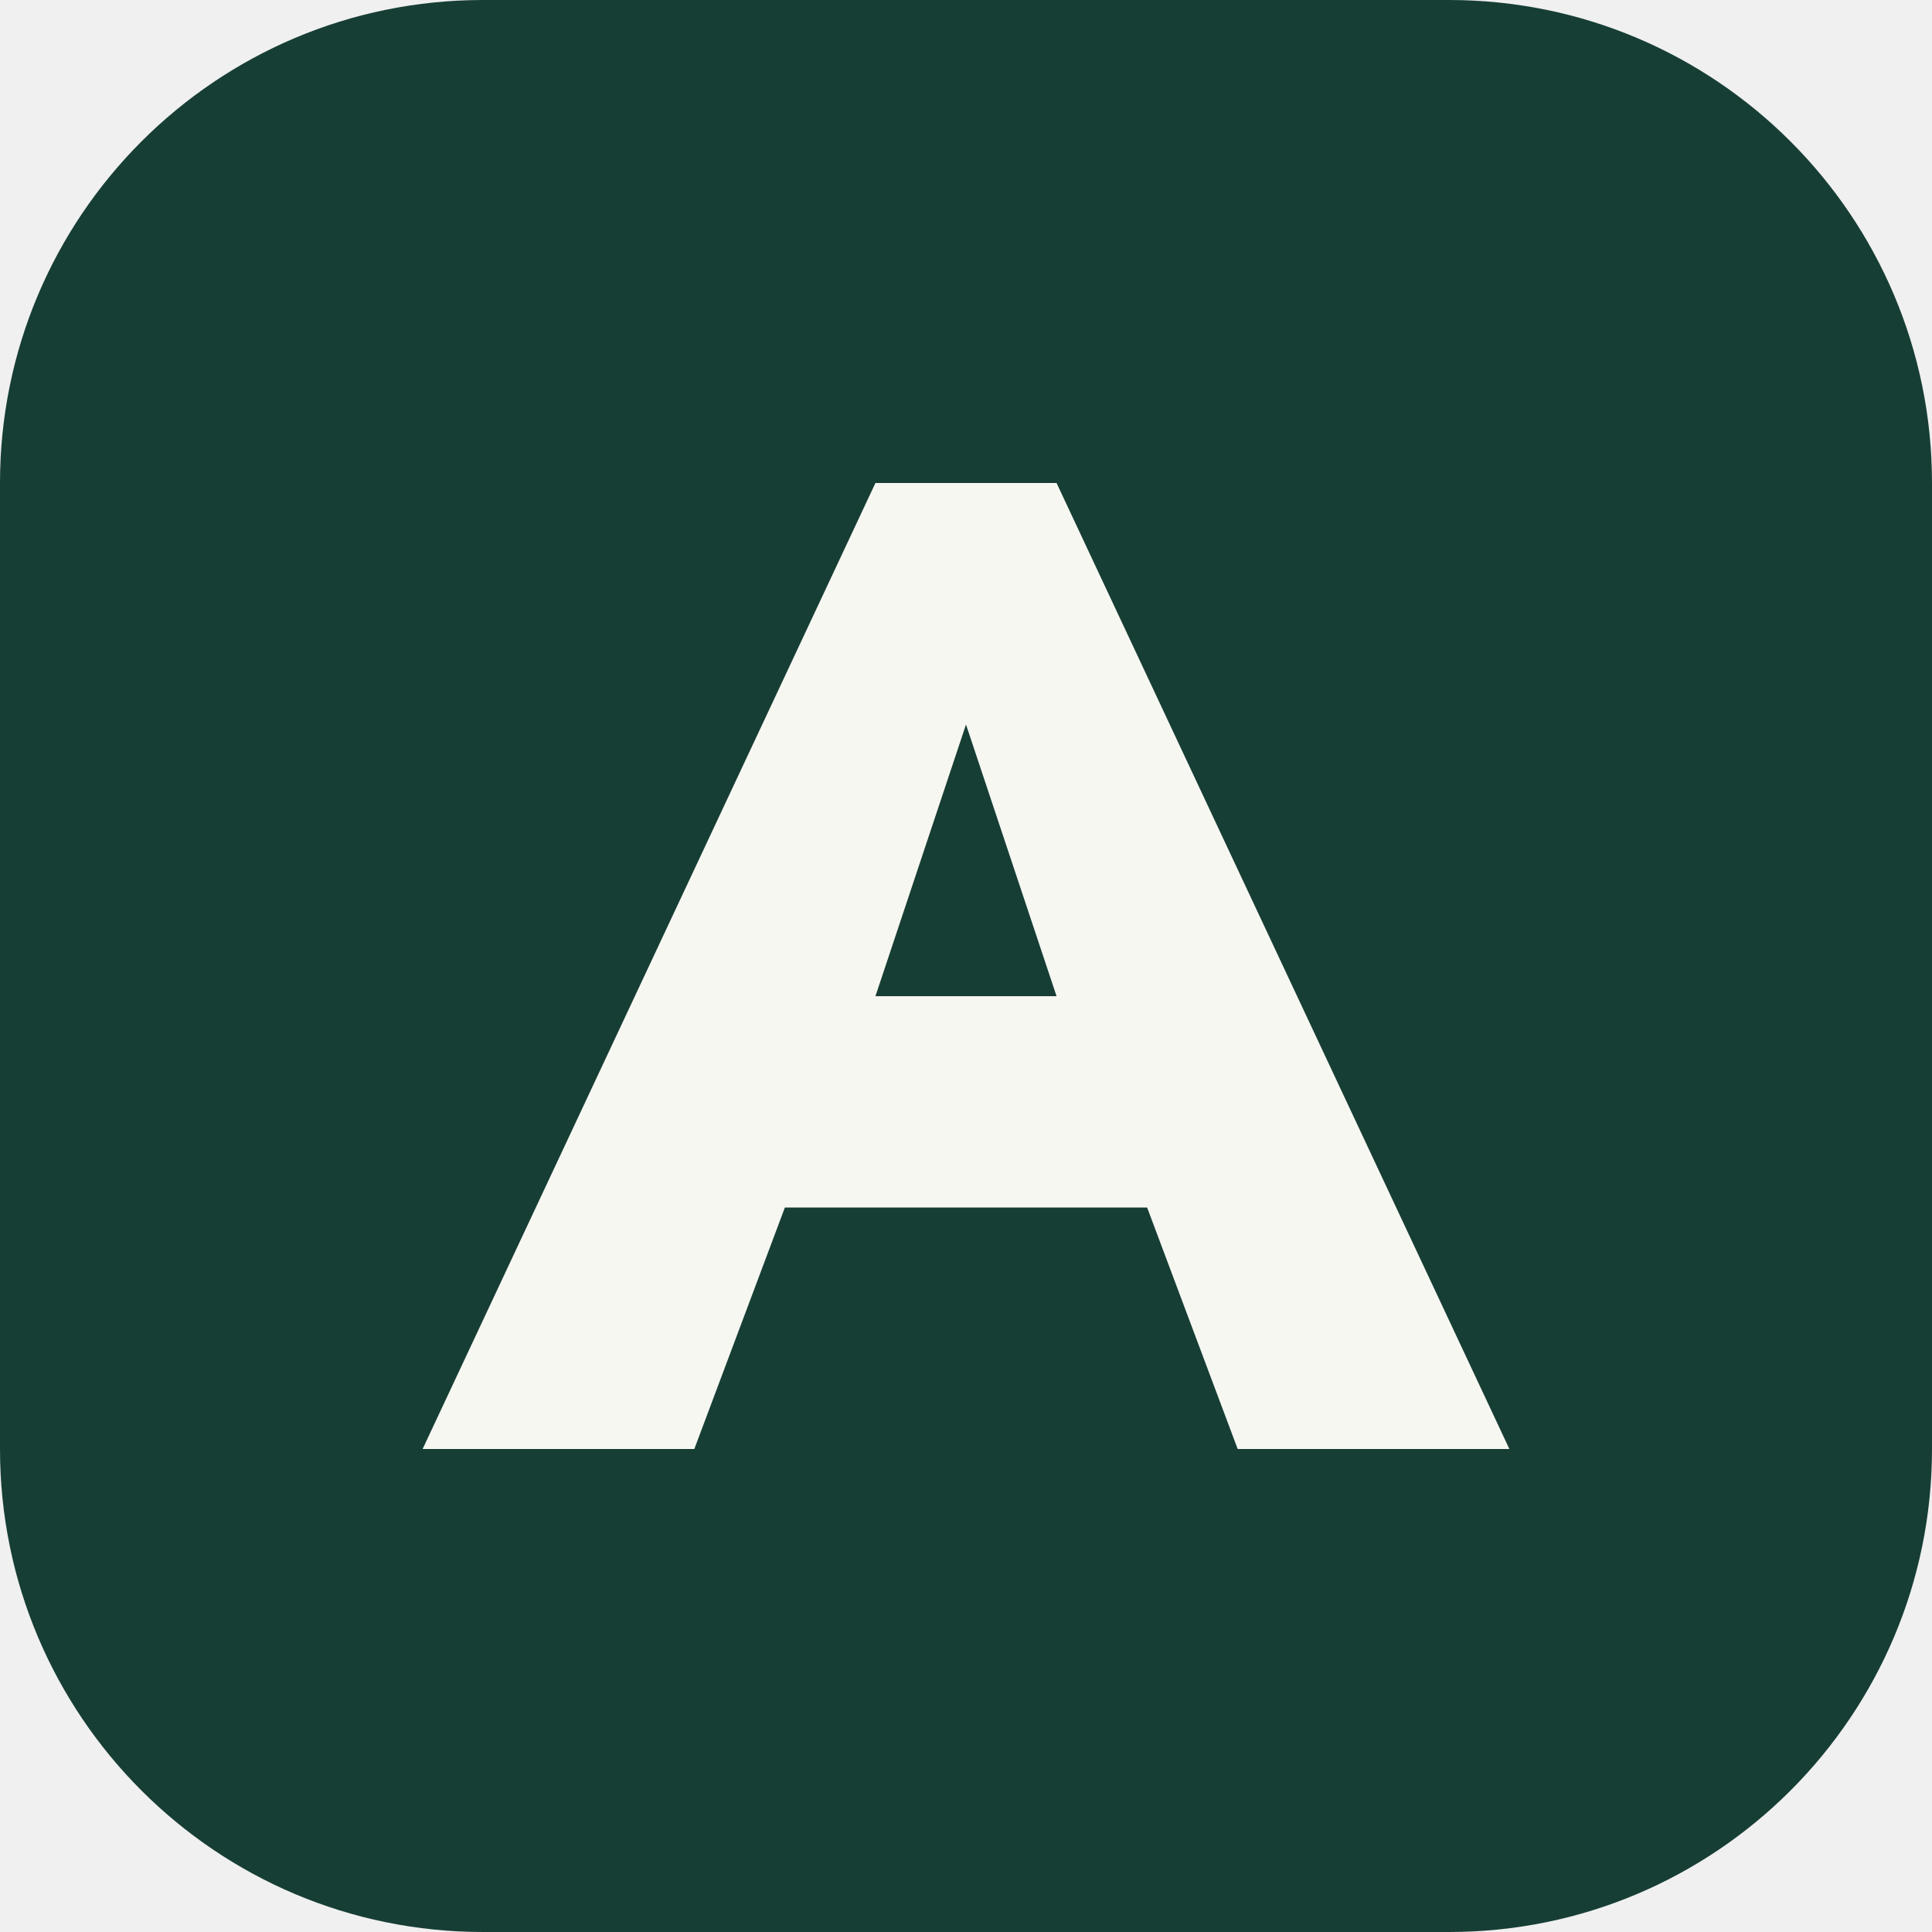
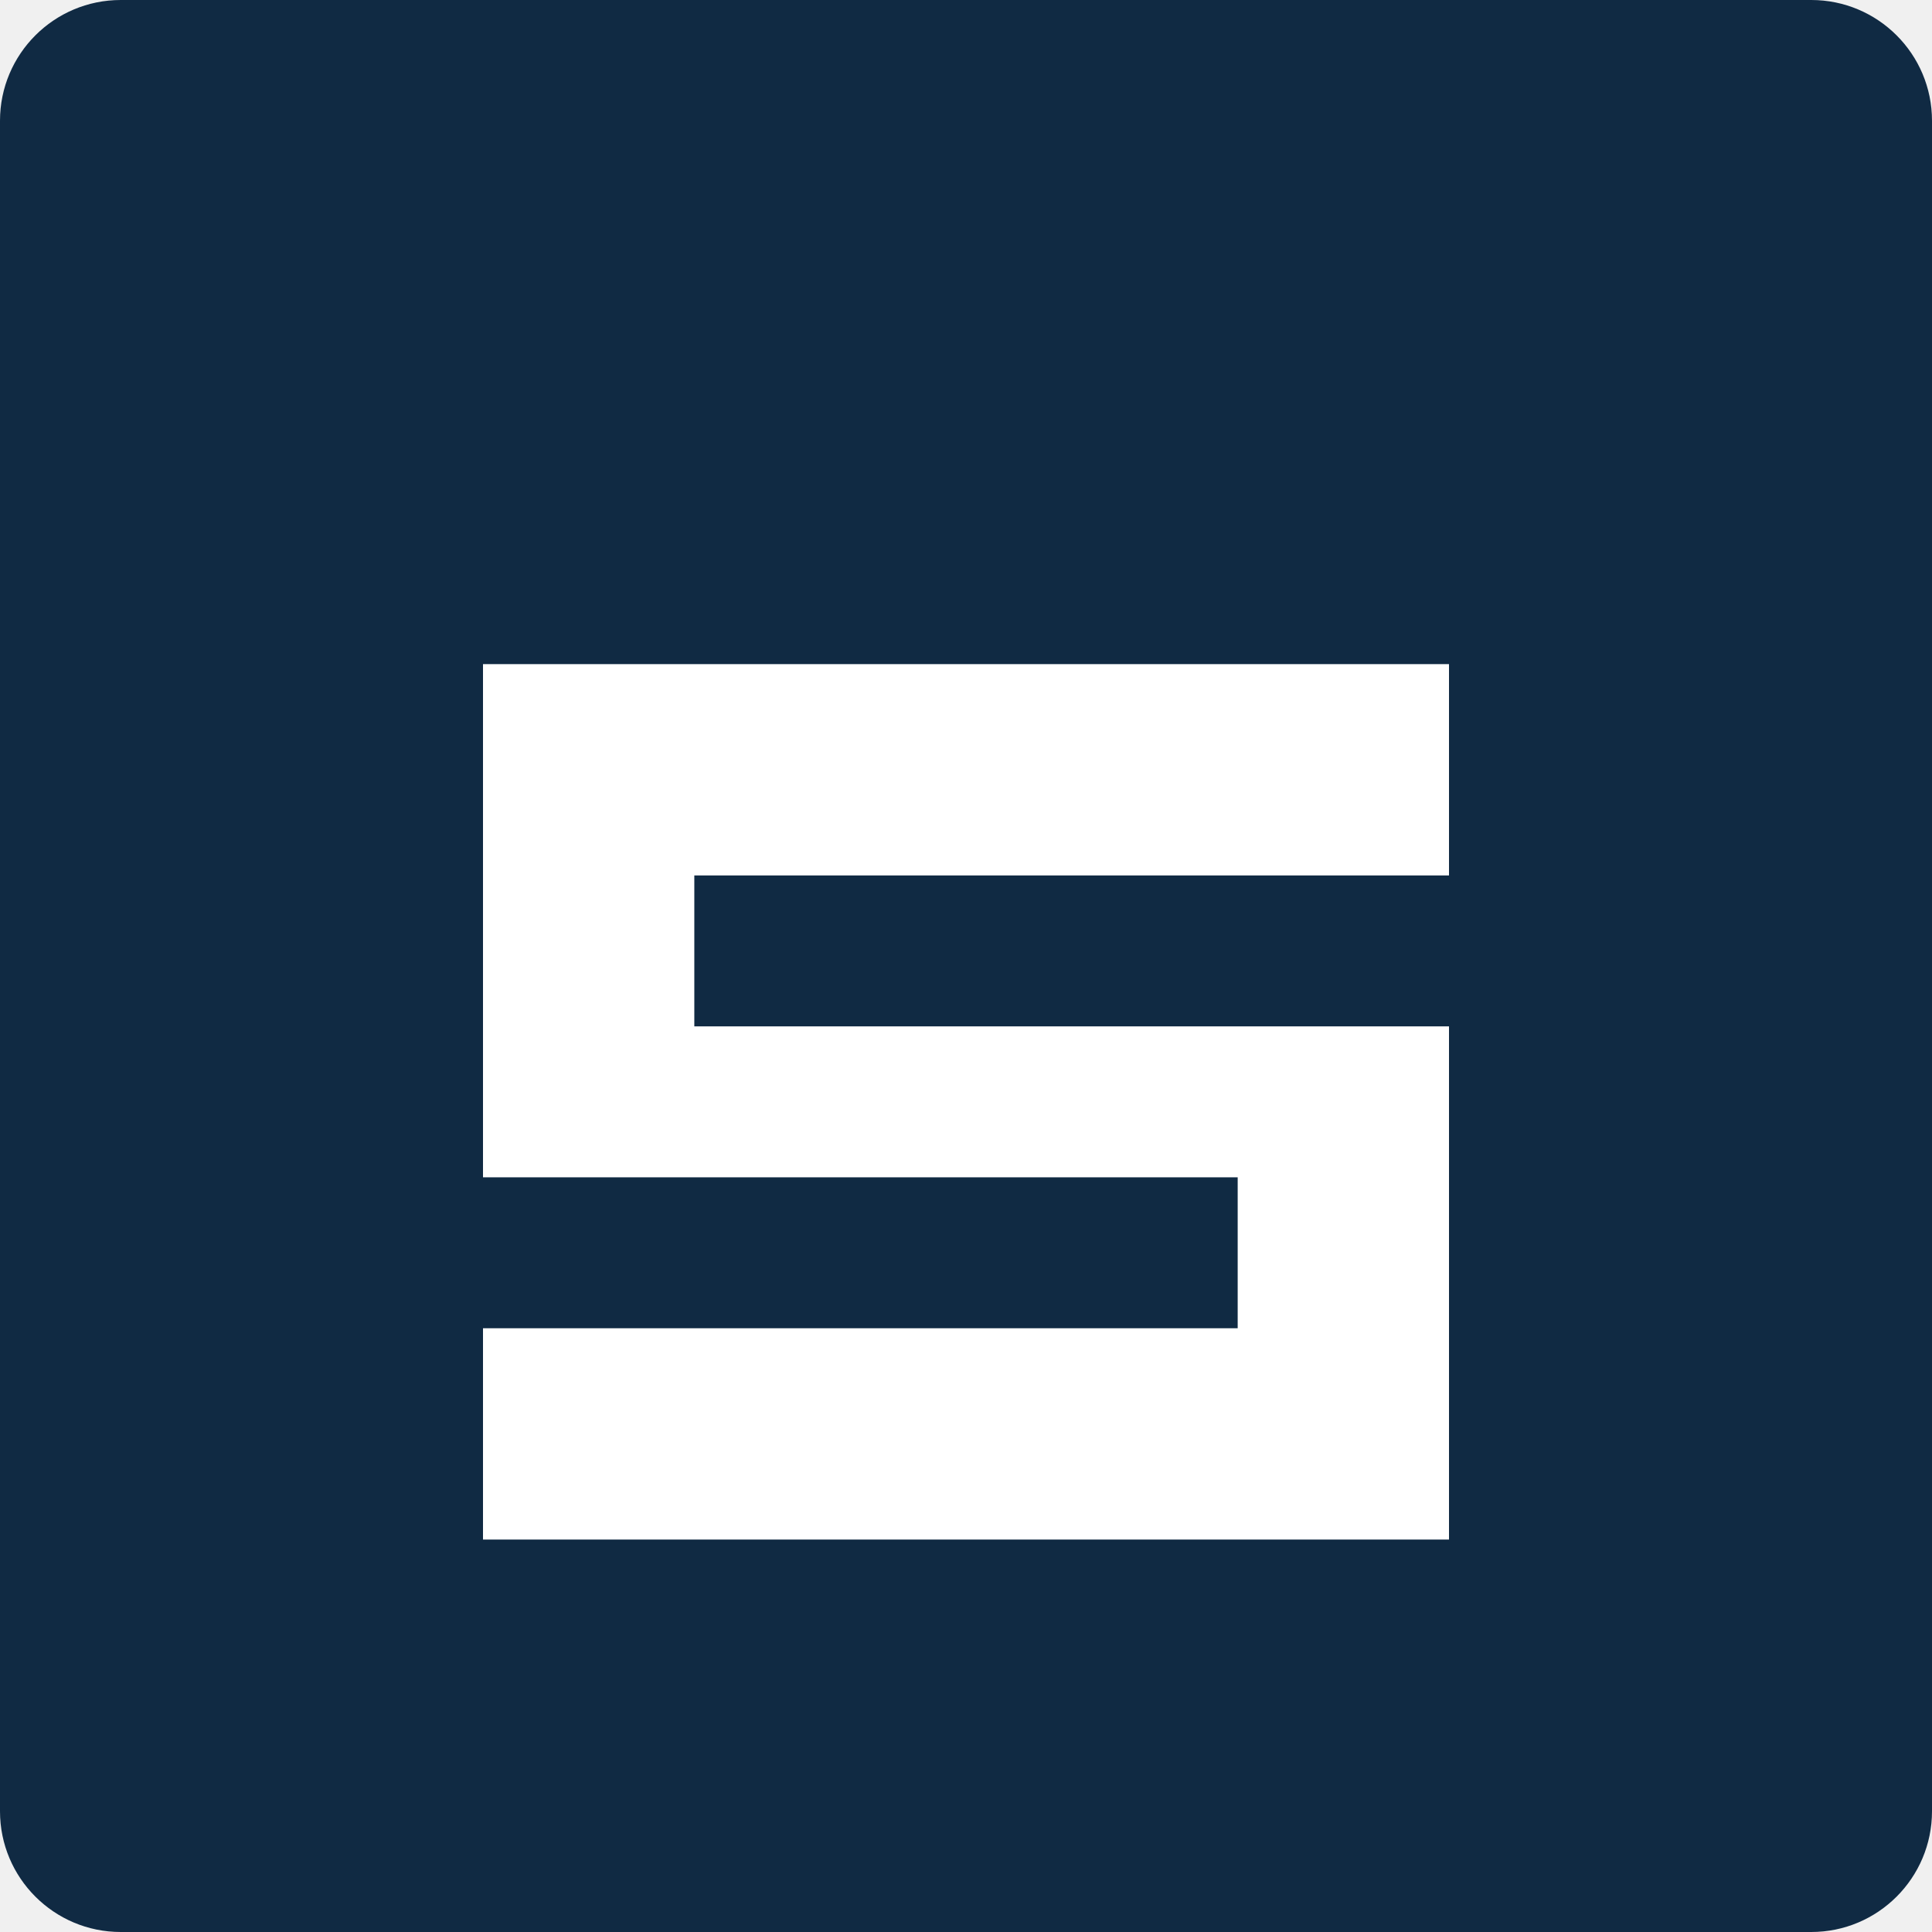
<svg xmlns="http://www.w3.org/2000/svg" viewBox="0 0 64 64">
-   <rect width="64" height="64" rx="16" fill="#173e35" />
-   <path d="M14 48 29 16h6l15 32h-9l-3-8H26l-3 8zm15-15h6l-3-9z" fill="#f7f7f2" />
+   <rect width="64" height="64" rx="4" fill="#102A43" />
+   <path d="M16 22h32v7H23v5h25v17H16v-7h25v-5H16z" fill="#FFFFFF" />
</svg>
